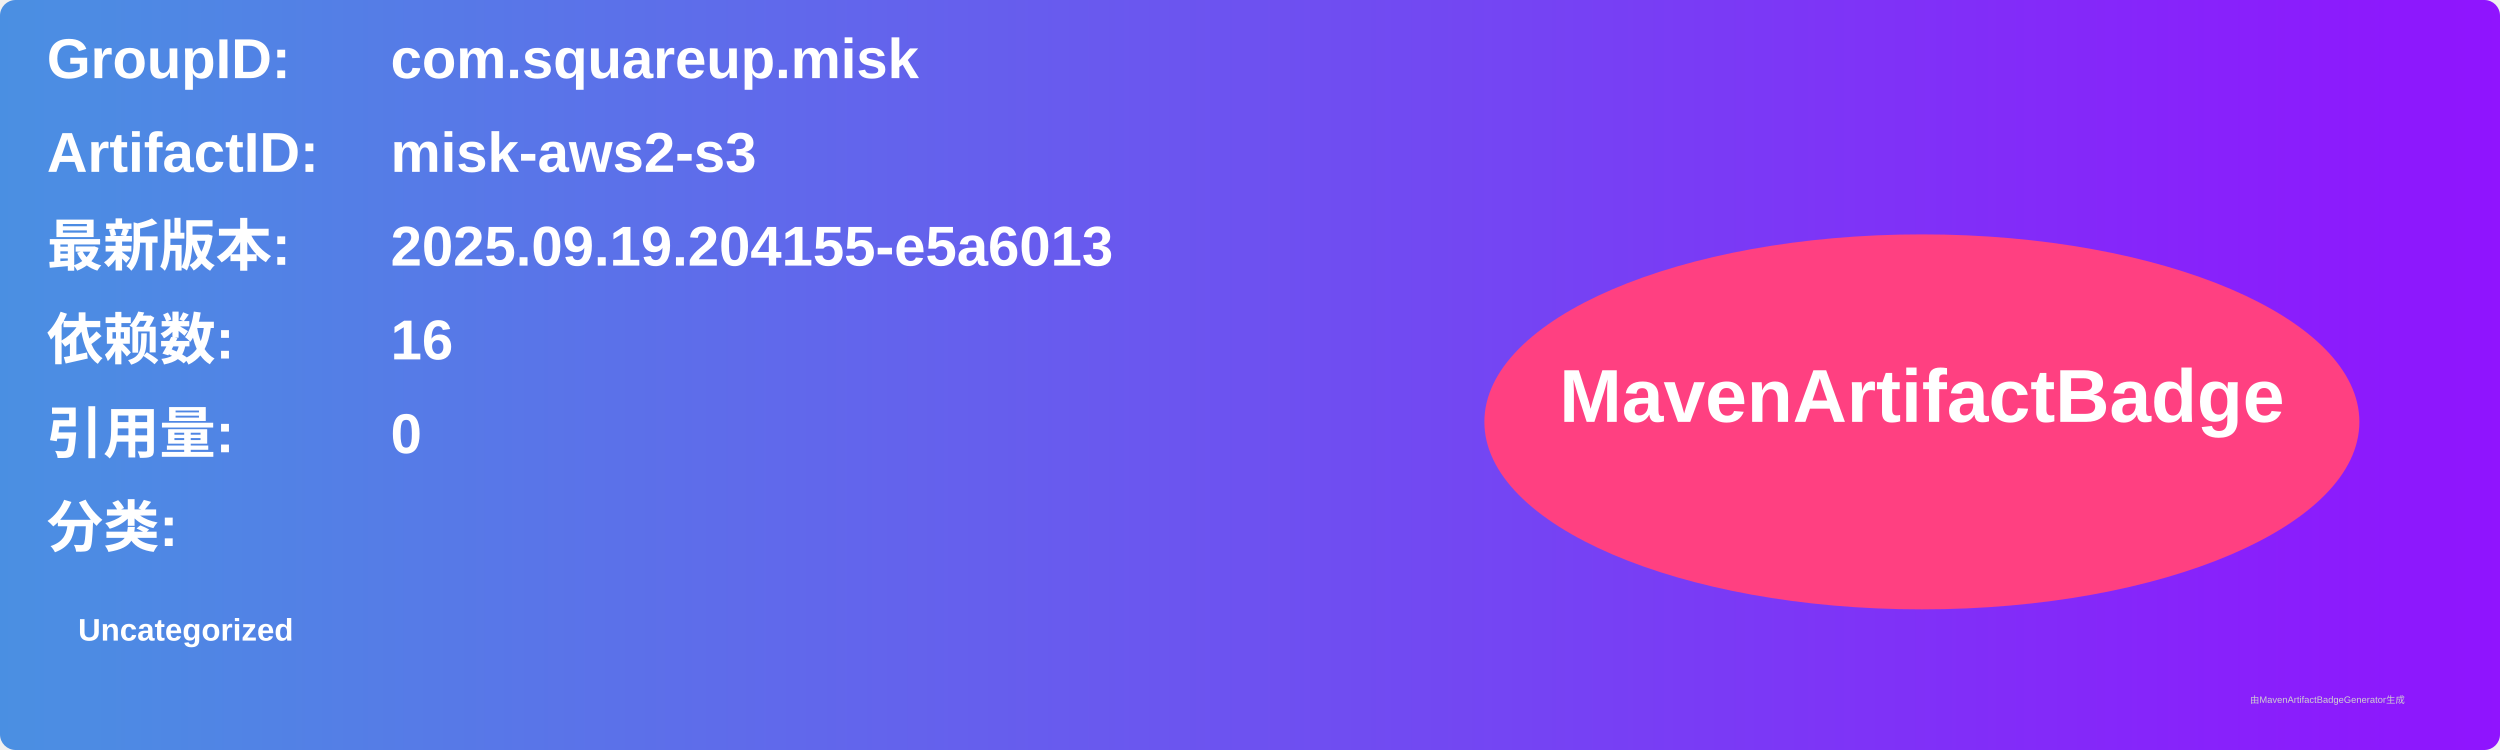
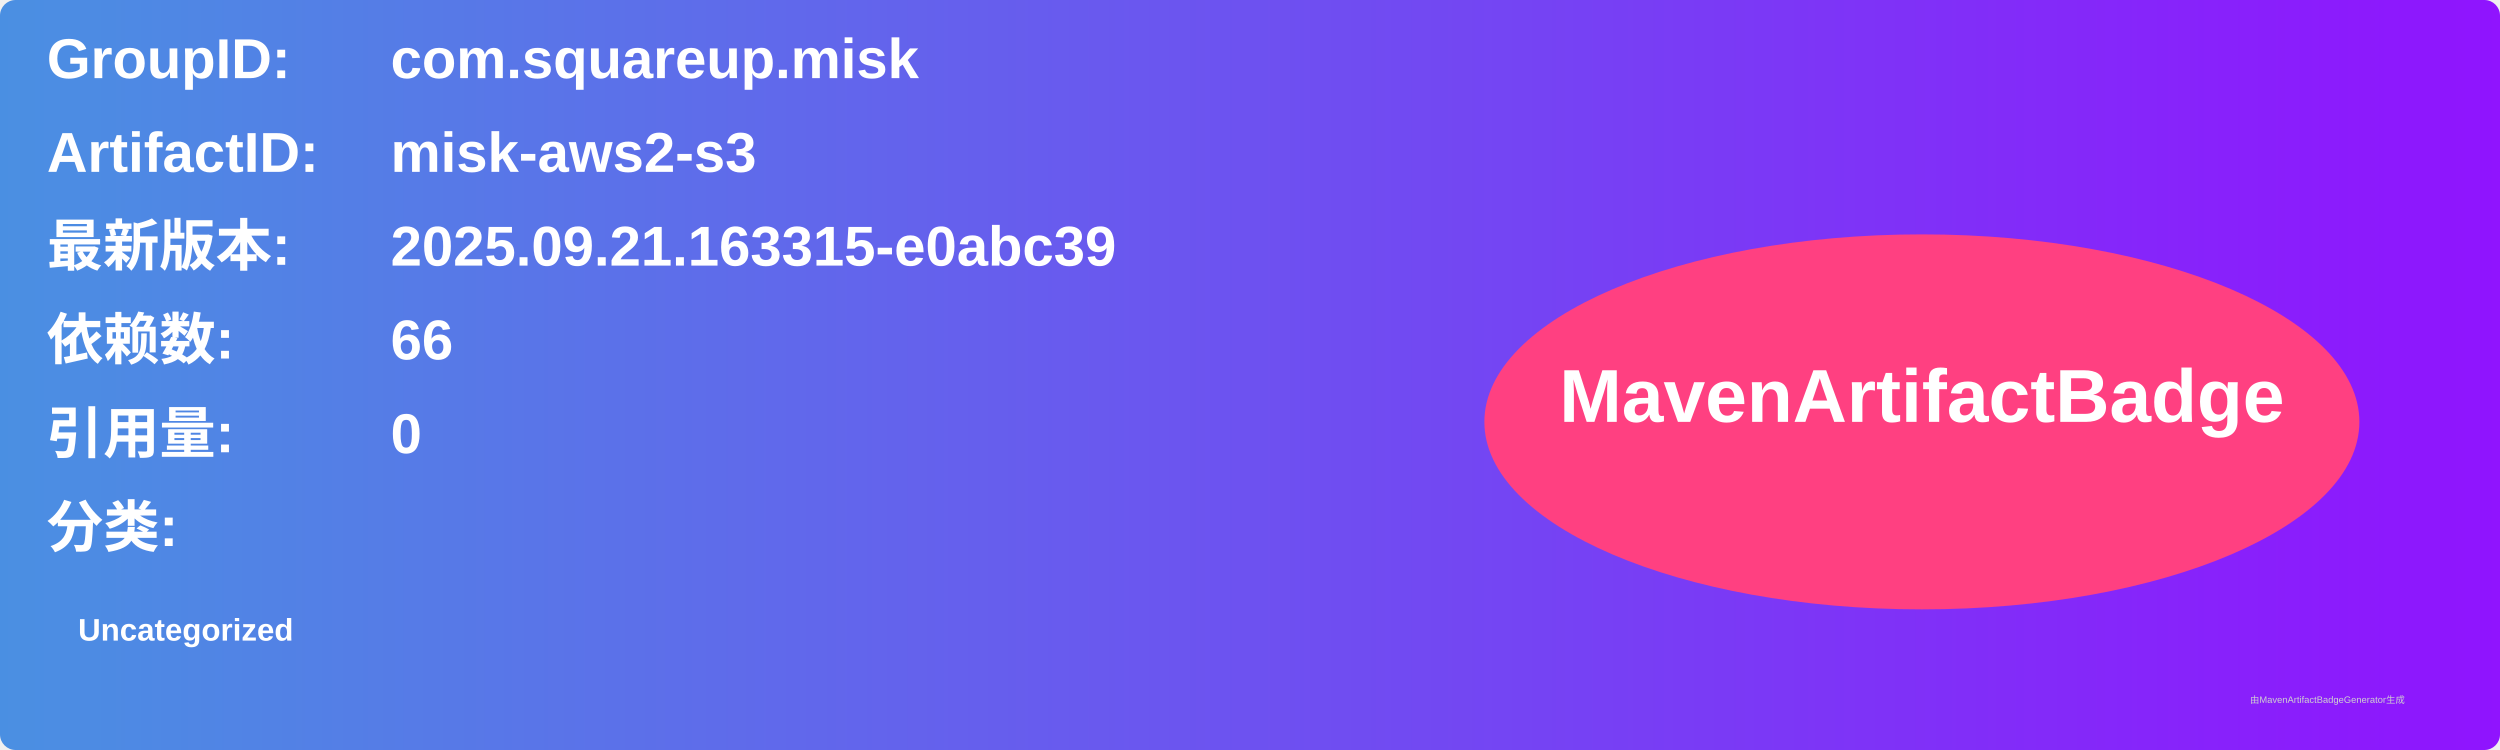
<svg xmlns="http://www.w3.org/2000/svg" width="800" height="240" viewBox="0 0 800 240">
  <linearGradient id="grad" x1="0%" y1="0%" x2="100%" y2="0%">
    <stop offset="0%" stop-color="#4a90e2" />
    <stop offset="100%" stop-color="#9013fe" />
  </linearGradient>
  <rect width="100%" height="100%" rx="5" ry="5" fill="url(#grad)" />
  <g transform="translate(15, 15)">
    <text x="0" y="10" font-family="Arial" font-size="18" fill="white" font-weight="bold" width="260">GroupID:</text>
    <text x="110" y="10" font-family="Arial" font-size="18" fill="white" font-weight="bold" width="460">com.squareup.misk</text>
    <text x="0" y="40" font-family="Arial" font-size="18" fill="white" font-weight="bold" width="260">ArtifactID:</text>
    <text x="110" y="40" font-family="Arial" font-size="18" fill="white" font-weight="bold" width="460">misk-aws2-s3</text>
    <text x="0" y="70" font-family="Arial" font-size="18" fill="white" font-weight="bold">最新版本:</text>
    <text x="110" y="70" font-family="Arial" font-size="18" fill="white" font-weight="bold">
-       <tspan font-weight="bold">2025.09.19.204155-e5a6013</tspan>
+       <tspan font-weight="bold">2025.09.21.163315-e0abc39</tspan>
    </text>
    <text x="0" y="100" font-family="Arial" font-size="18" fill="white" font-weight="bold">依赖数: </text>
    <text x="110" y="100" font-family="Arial" font-size="18" fill="white">
-       <tspan font-weight="bold">16</tspan>
+       <tspan font-weight="bold">66</tspan>
    </text>
    <text x="0" y="130" font-family="Arial" font-size="18" fill="white" font-weight="bold">引用量: </text>
    <text x="110" y="130" font-family="Arial" font-size="18" fill="white">
      <tspan font-weight="bold">0</tspan>
    </text>
    <text x="0" y="160" font-family="Arial" font-size="18" fill="white" font-weight="bold">分类:</text>
    <text x="10" y="190" font-family="Arial" font-size="10" fill="white">
      <tspan font-weight="bold">Uncategorized</tspan>
    </text>
    <ellipse cx="600" cy="120" rx="140" ry="60" fill="#ff4081" />
    <text x="600" y="120" text-anchor="middle" font-family="Arial" font-size="24" fill="white" font-weight="bold">MavenArtifactBadge</text>
  </g>
  <text x="720" y="225" font-family="Arial" font-size="3" fill="#d0d0d0">由MavenArtifactBadgeGenerator生成</text>
</svg>
